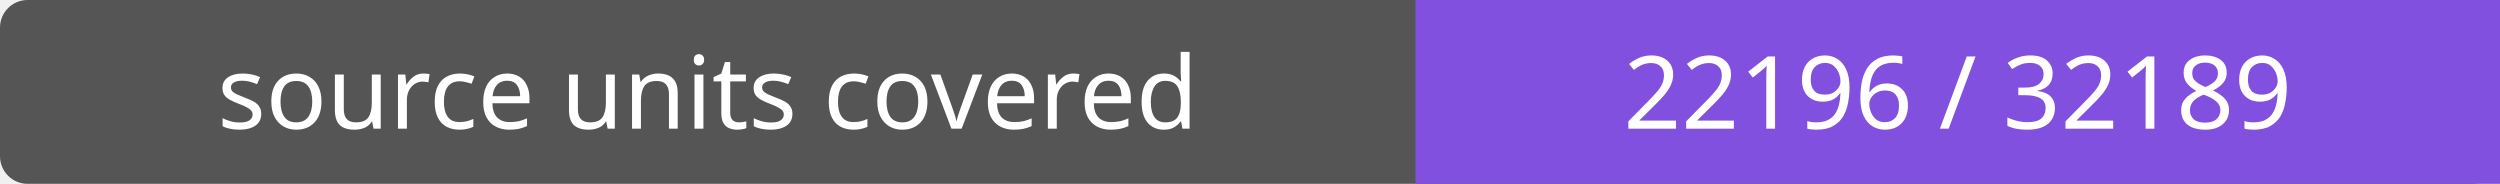
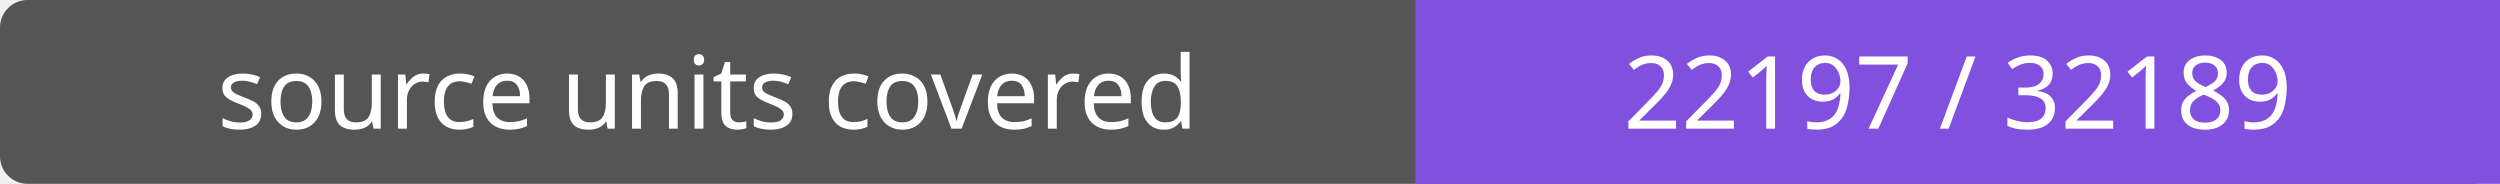
- <svg xmlns="http://www.w3.org/2000/svg" width="272" height="20" role="img" aria-label="source units covered: 22196 / 32189">
+ <svg xmlns="http://www.w3.org/2000/svg" width="272" height="20" role="img" aria-label="source units covered: 22197 / 32189">
  <rect width="272" height="20" rx="3" fill="#555" />
  <path fill="#8250df" d="M154 0h118v20H154z" />
  <g fill="#fff" text-anchor="middle" font-family="Verdana,sans-serif" font-size="11">
    <text x="77.0" y="14">source units covered</text>
-     <text x="213.0" y="14">22196 / 32189</text>
+     <text x="213.0" y="14">22197 / 32189</text>
  </g>
</svg>
